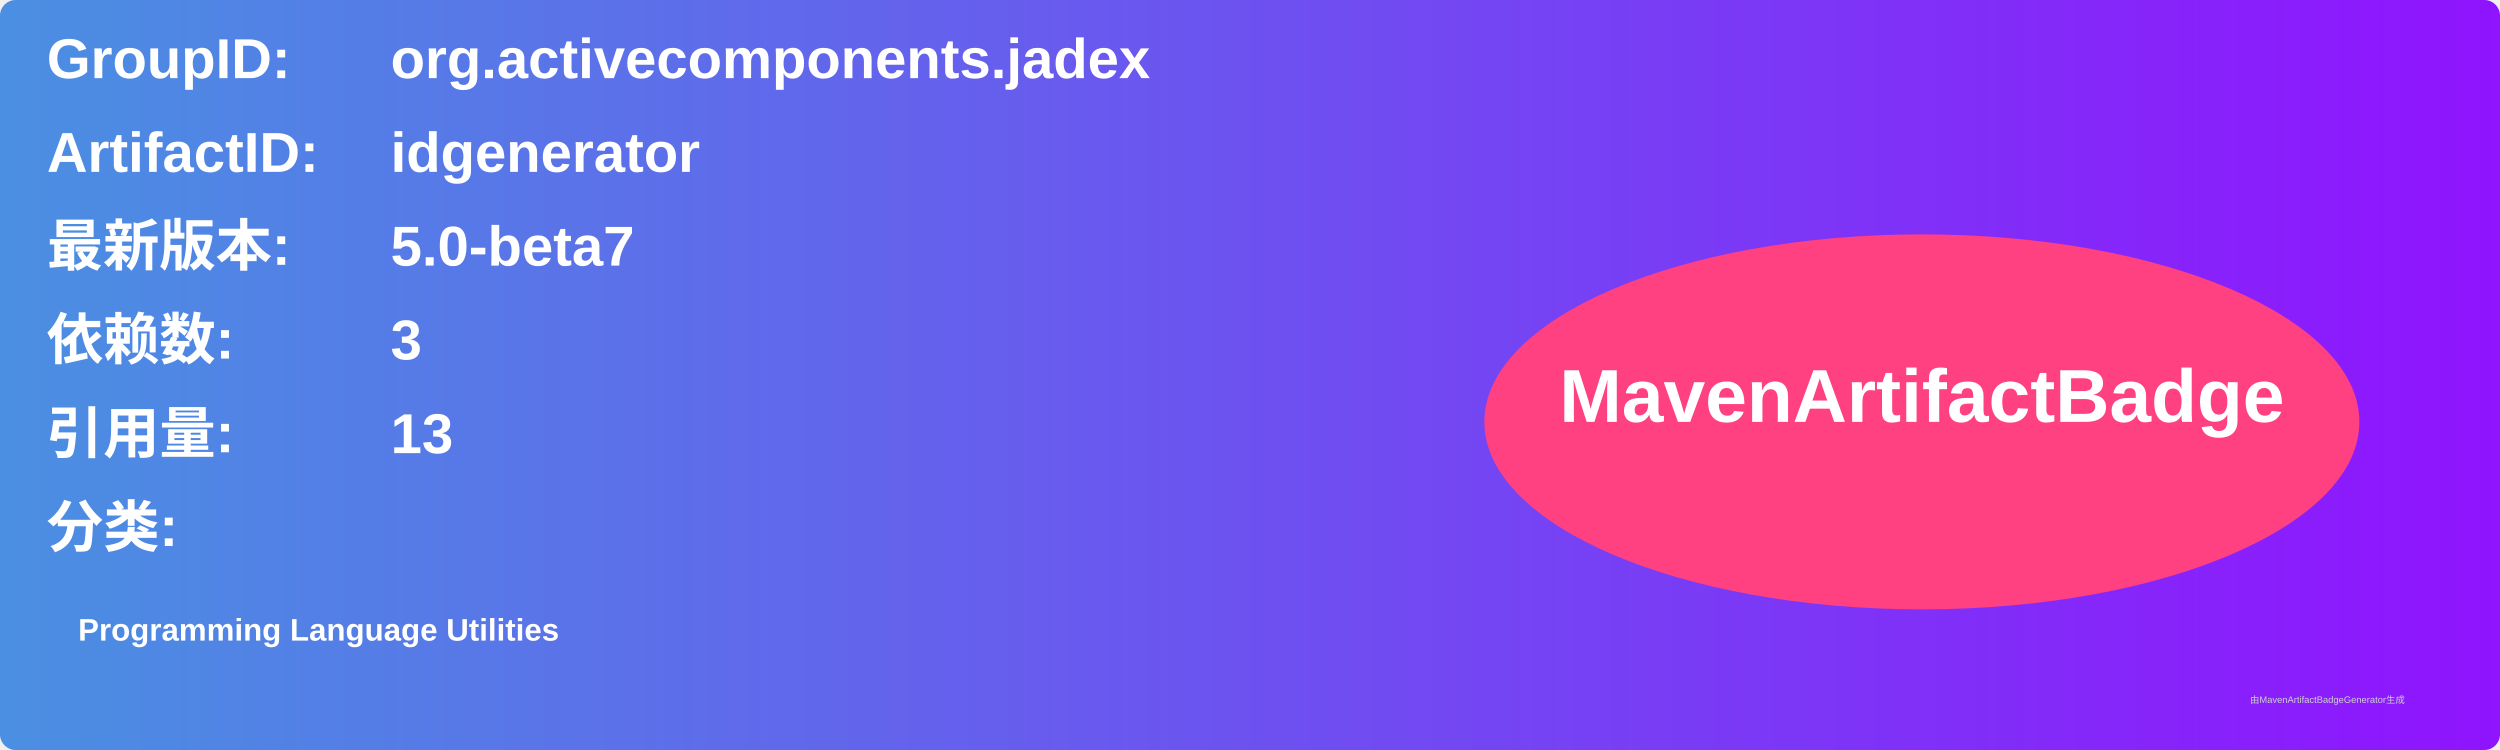
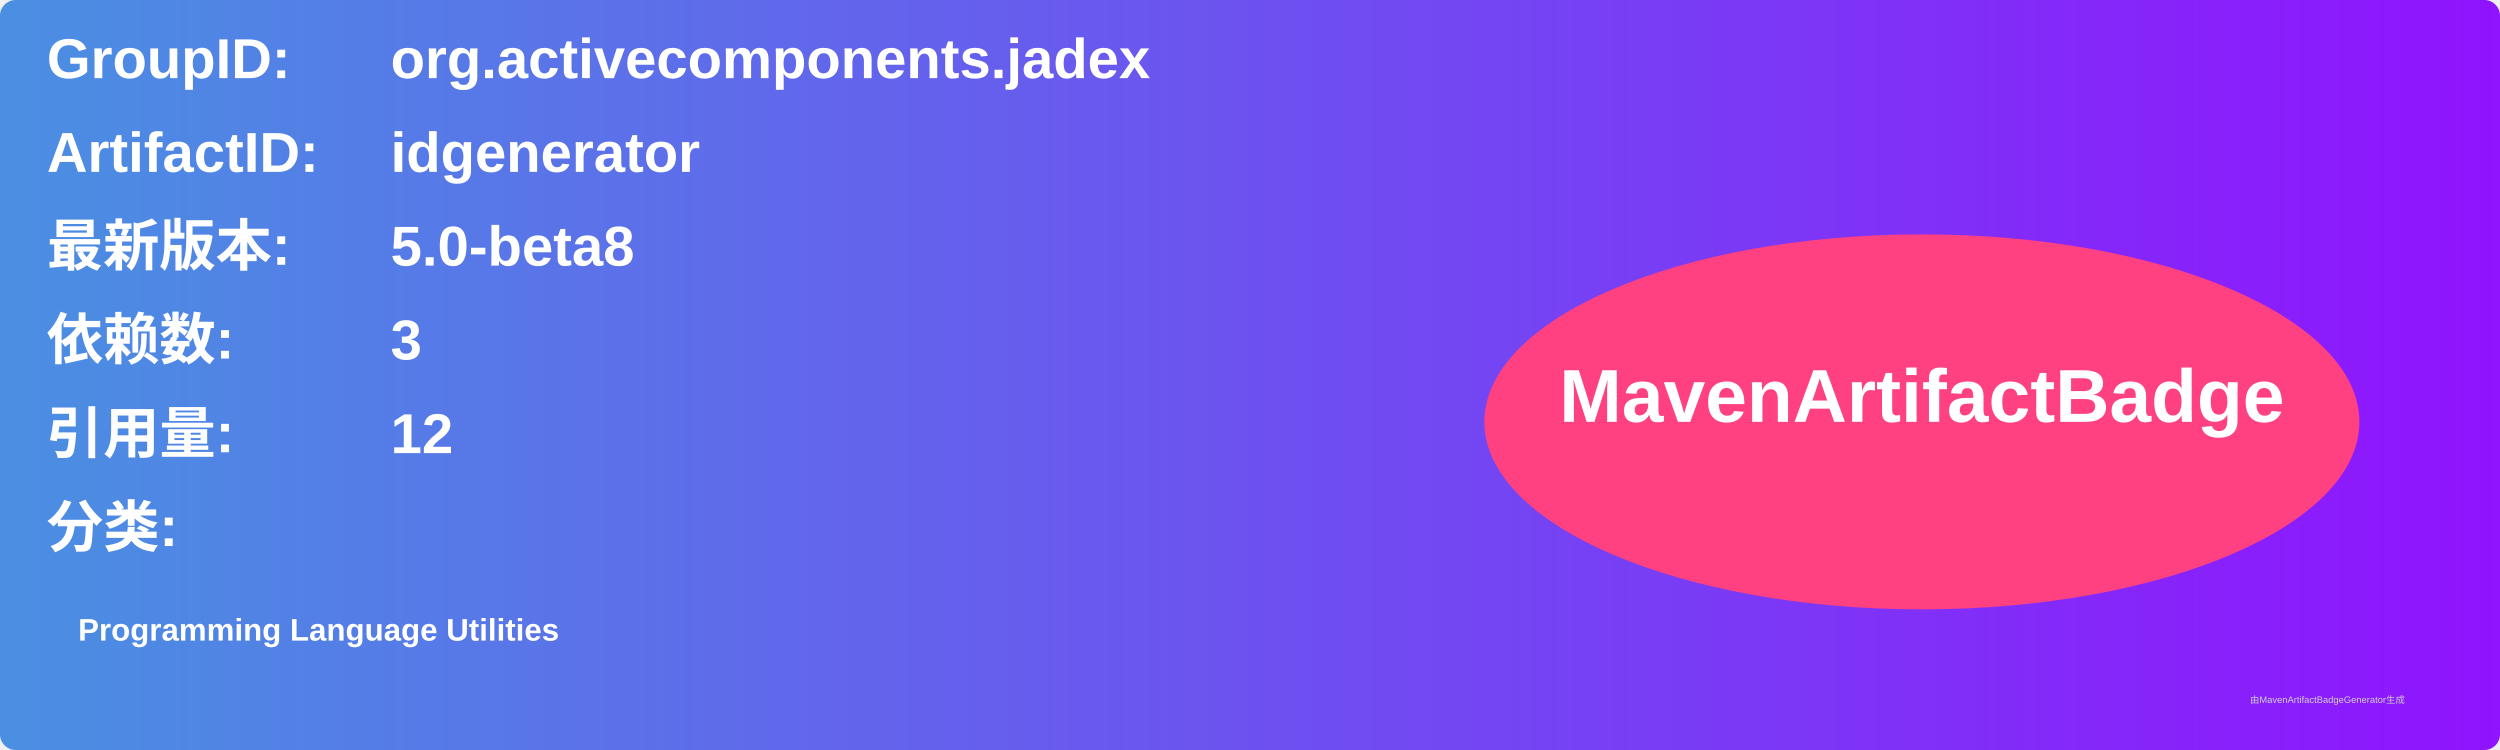
<svg xmlns="http://www.w3.org/2000/svg" width="800" height="240" viewBox="0 0 800 240">
  <linearGradient id="grad" x1="0%" y1="0%" x2="100%" y2="0%">
    <stop offset="0%" stop-color="#4a90e2" />
    <stop offset="100%" stop-color="#9013fe" />
  </linearGradient>
  <rect width="100%" height="100%" rx="5" ry="5" fill="url(#grad)" />
  <g transform="translate(15, 15)">
    <text x="0" y="10" font-family="Arial" font-size="18" fill="white" font-weight="bold" width="260">GroupID:</text>
    <text x="110" y="10" font-family="Arial" font-size="18" fill="white" font-weight="bold" width="460">org.activecomponents.jadex</text>
    <text x="0" y="40" font-family="Arial" font-size="18" fill="white" font-weight="bold" width="260">ArtifactID:</text>
    <text x="110" y="40" font-family="Arial" font-size="18" fill="white" font-weight="bold" width="460">idgenerator</text>
    <text x="0" y="70" font-family="Arial" font-size="18" fill="white" font-weight="bold">最新版本:</text>
    <text x="110" y="70" font-family="Arial" font-size="18" fill="white" font-weight="bold">
-       <tspan font-weight="bold">5.0-beta7</tspan>
+       <tspan font-weight="bold">5.0-beta8</tspan>
    </text>
    <text x="0" y="100" font-family="Arial" font-size="18" fill="white" font-weight="bold">依赖数: </text>
    <text x="110" y="100" font-family="Arial" font-size="18" fill="white">
      <tspan font-weight="bold">3</tspan>
    </text>
    <text x="0" y="130" font-family="Arial" font-size="18" fill="white" font-weight="bold">引用量: </text>
    <text x="110" y="130" font-family="Arial" font-size="18" fill="white">
-       <tspan font-weight="bold">13</tspan>
+       <tspan font-weight="bold">12</tspan>
    </text>
    <text x="0" y="160" font-family="Arial" font-size="18" fill="white" font-weight="bold">分类:</text>
    <text x="10" y="190" font-family="Arial" font-size="10" fill="white">
      <tspan font-weight="bold">Programming Language Utilities</tspan>
    </text>
    <ellipse cx="600" cy="120" rx="140" ry="60" fill="#ff4081" />
    <text x="600" y="120" text-anchor="middle" font-family="Arial" font-size="24" fill="white" font-weight="bold">MavenArtifactBadge</text>
  </g>
  <text x="720" y="225" font-family="Arial" font-size="3" fill="#d0d0d0">由MavenArtifactBadgeGenerator生成</text>
</svg>
